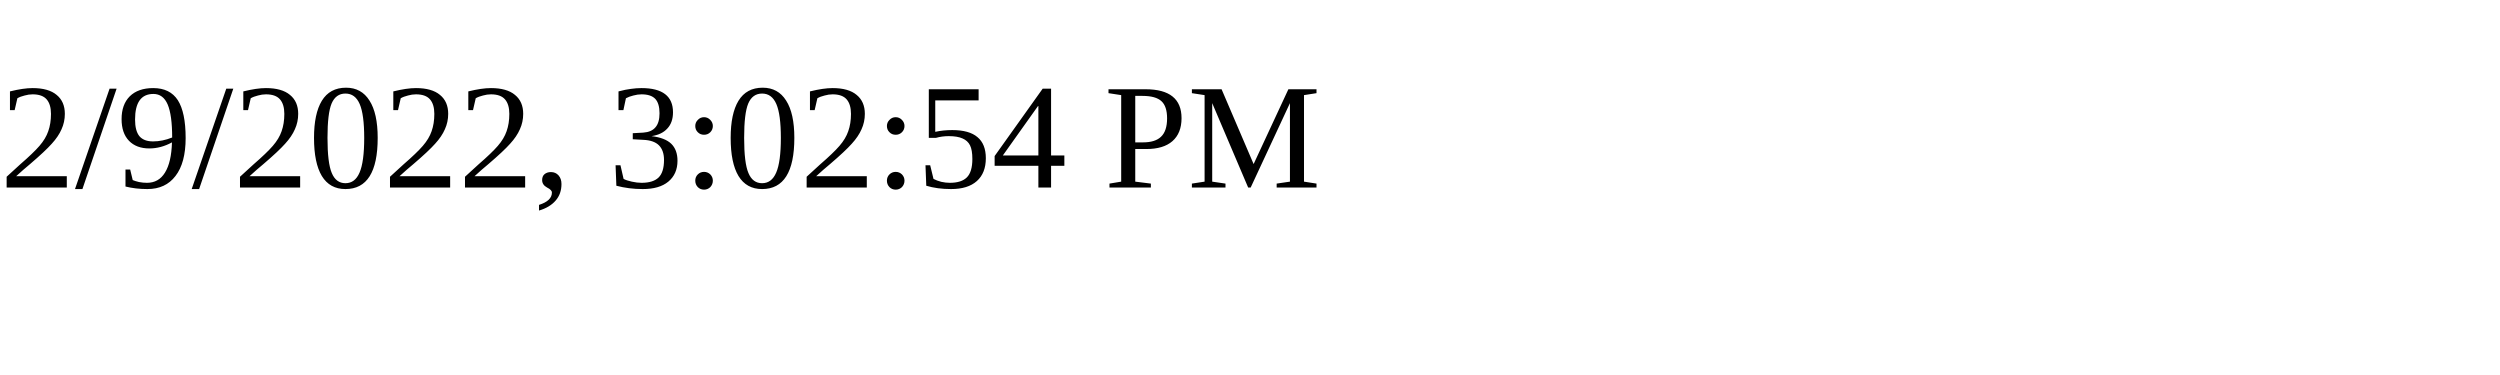
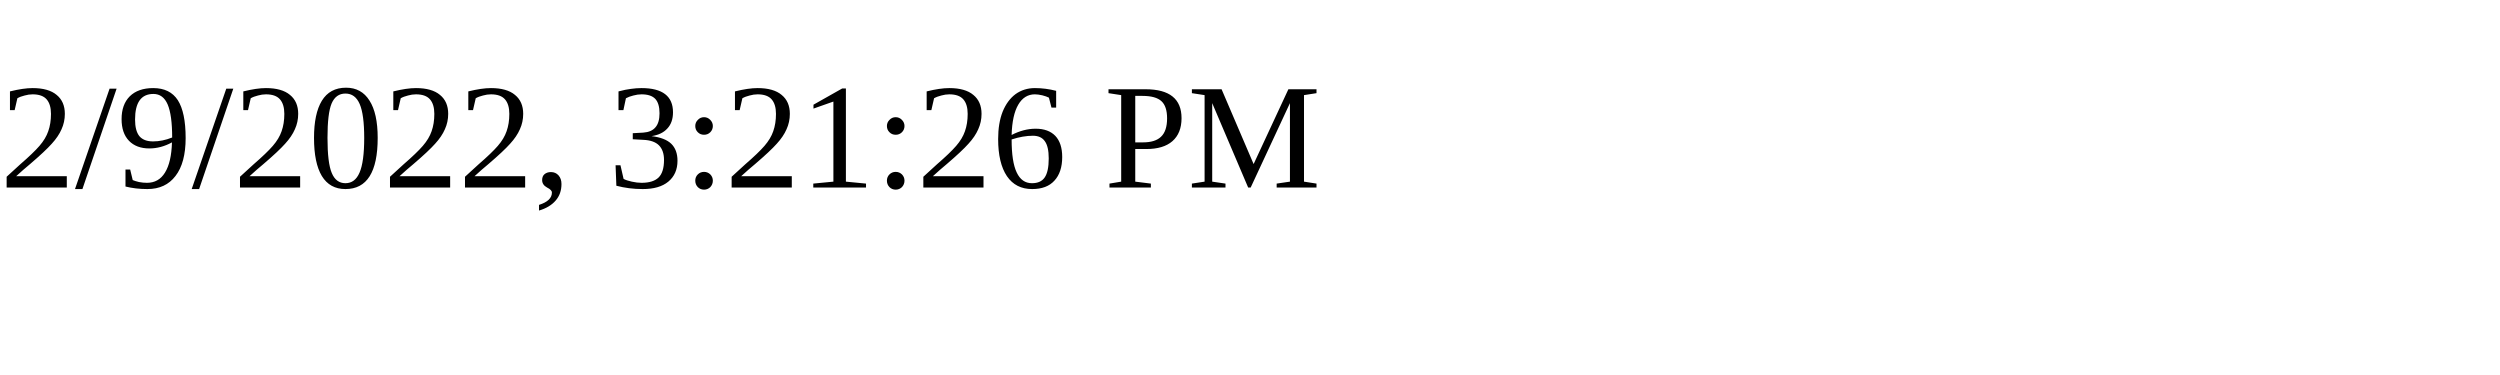
<svg xmlns="http://www.w3.org/2000/svg" height="30" width="200">
-   <text x="0" y="15">2/9/2022, 3:02:54 PM</text>
+   <text x="0" y="15">2/9/2022, 3:21:26 PM</text>
</svg>
